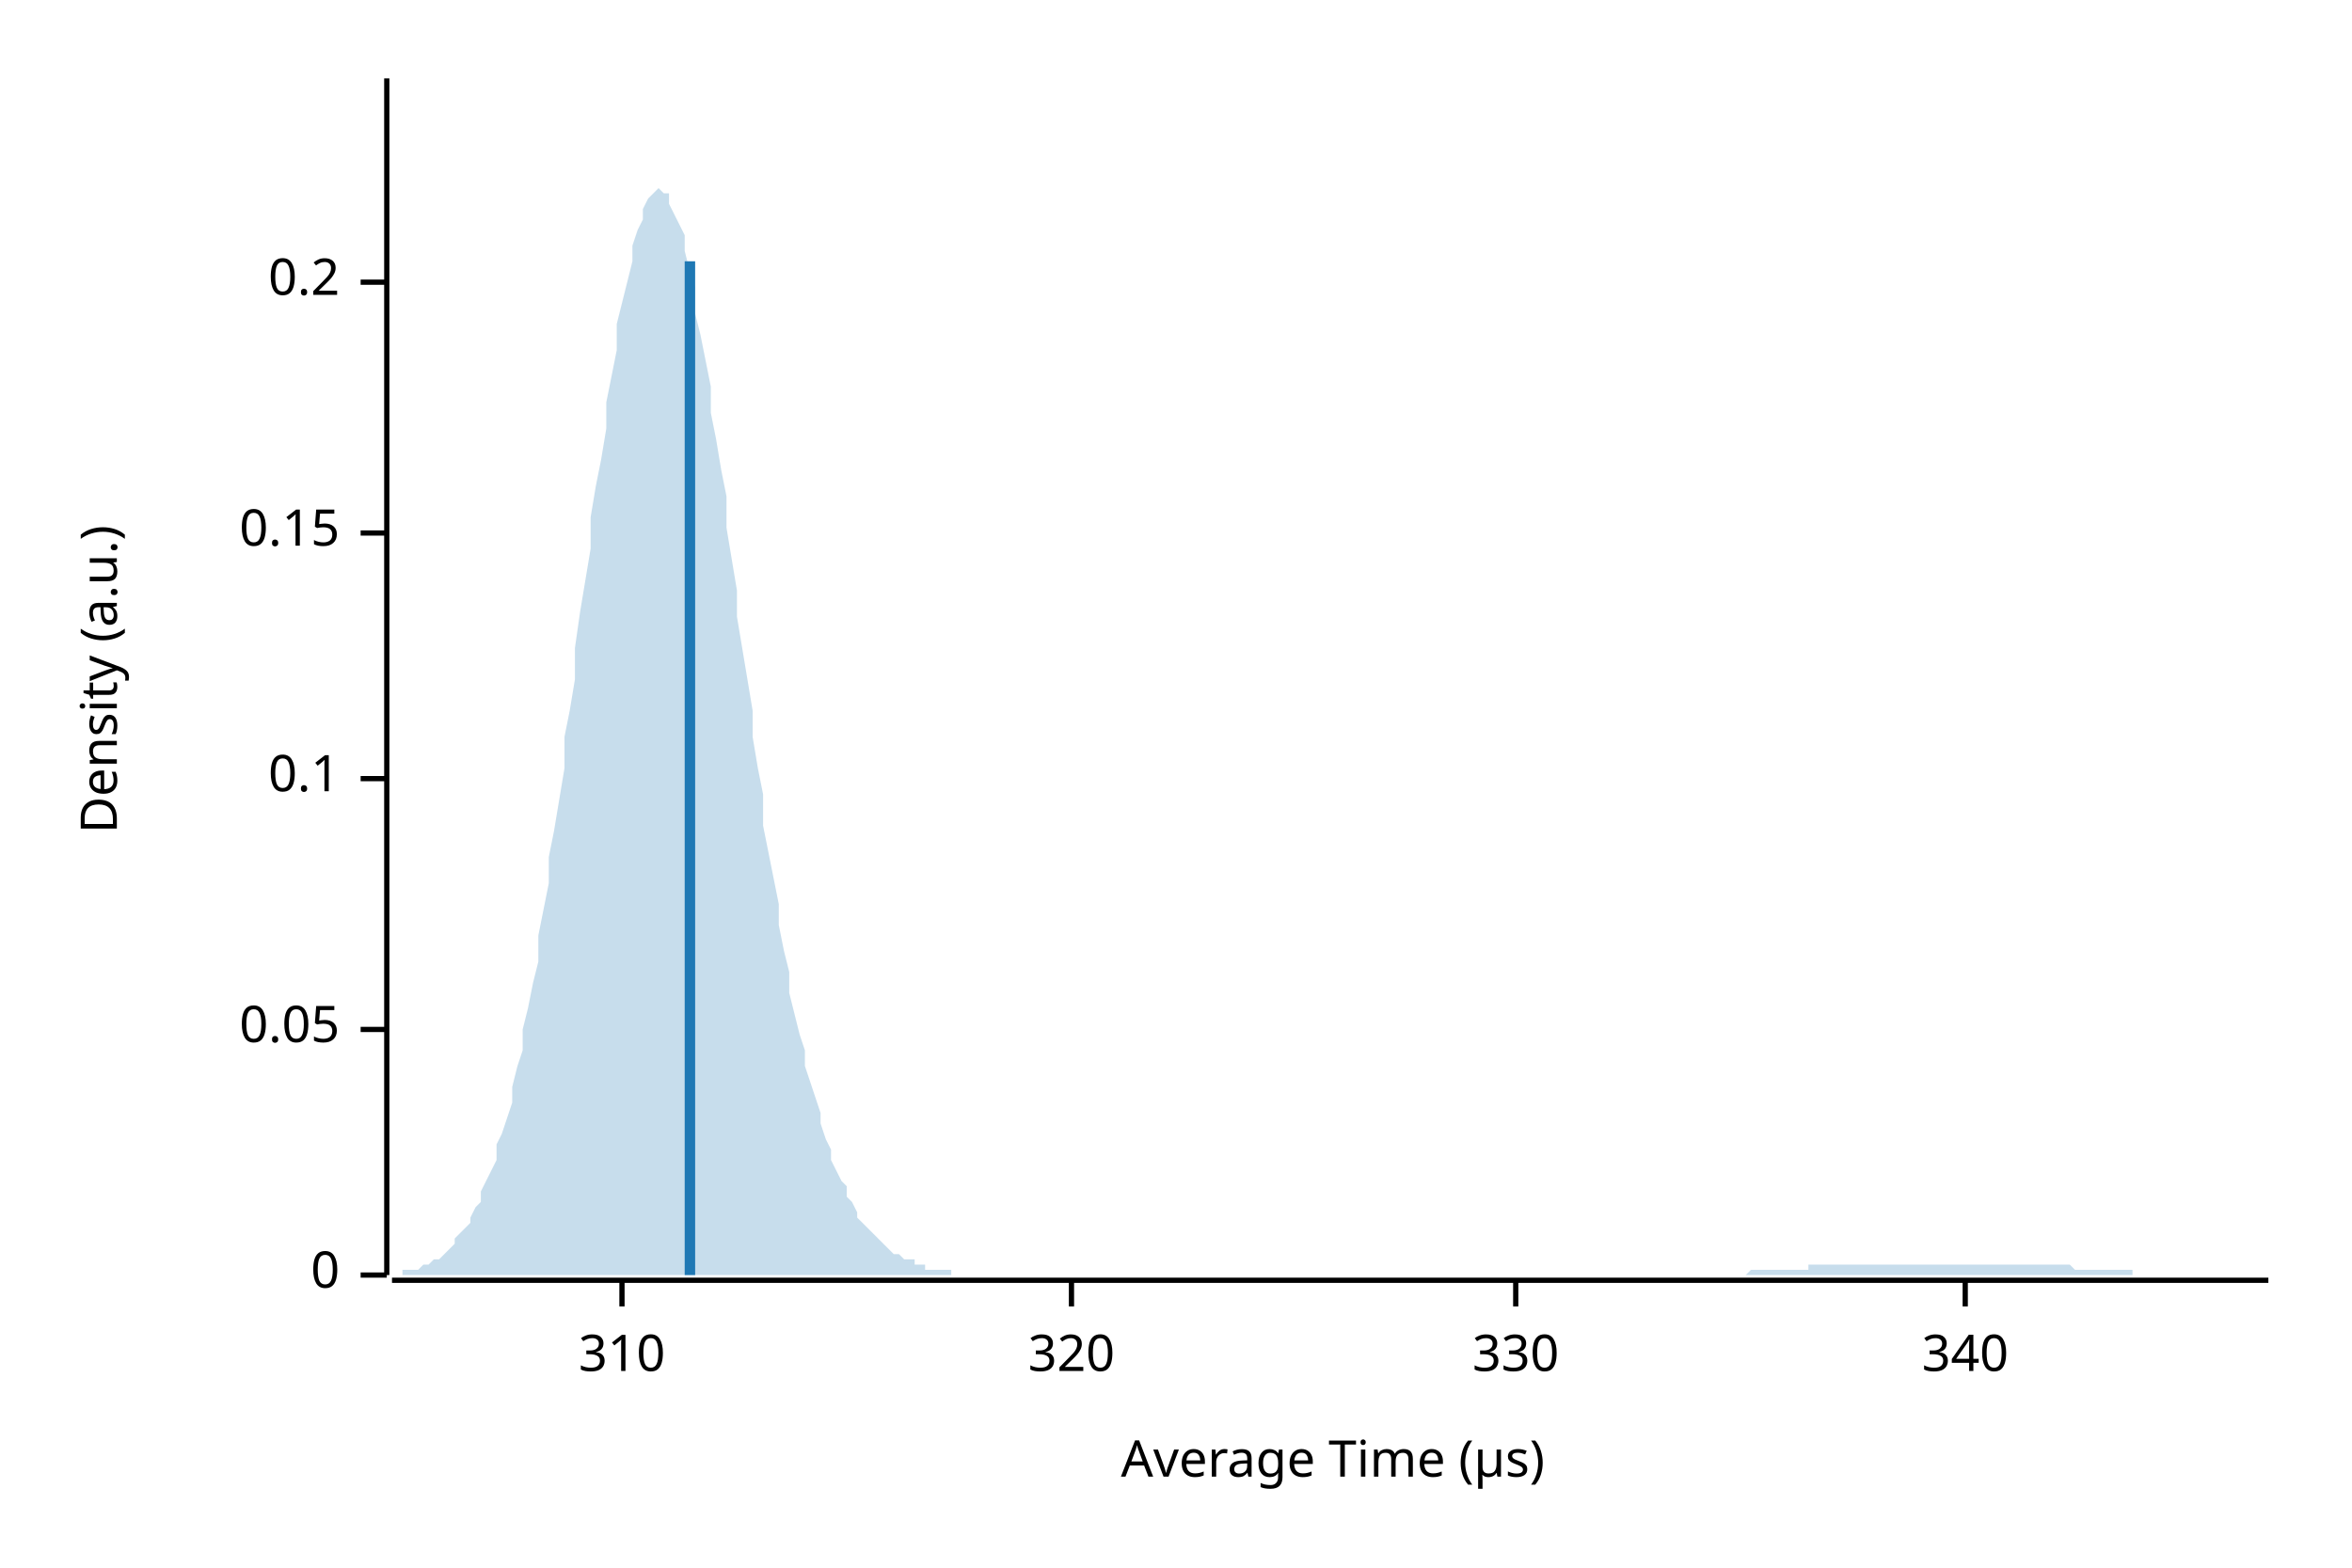
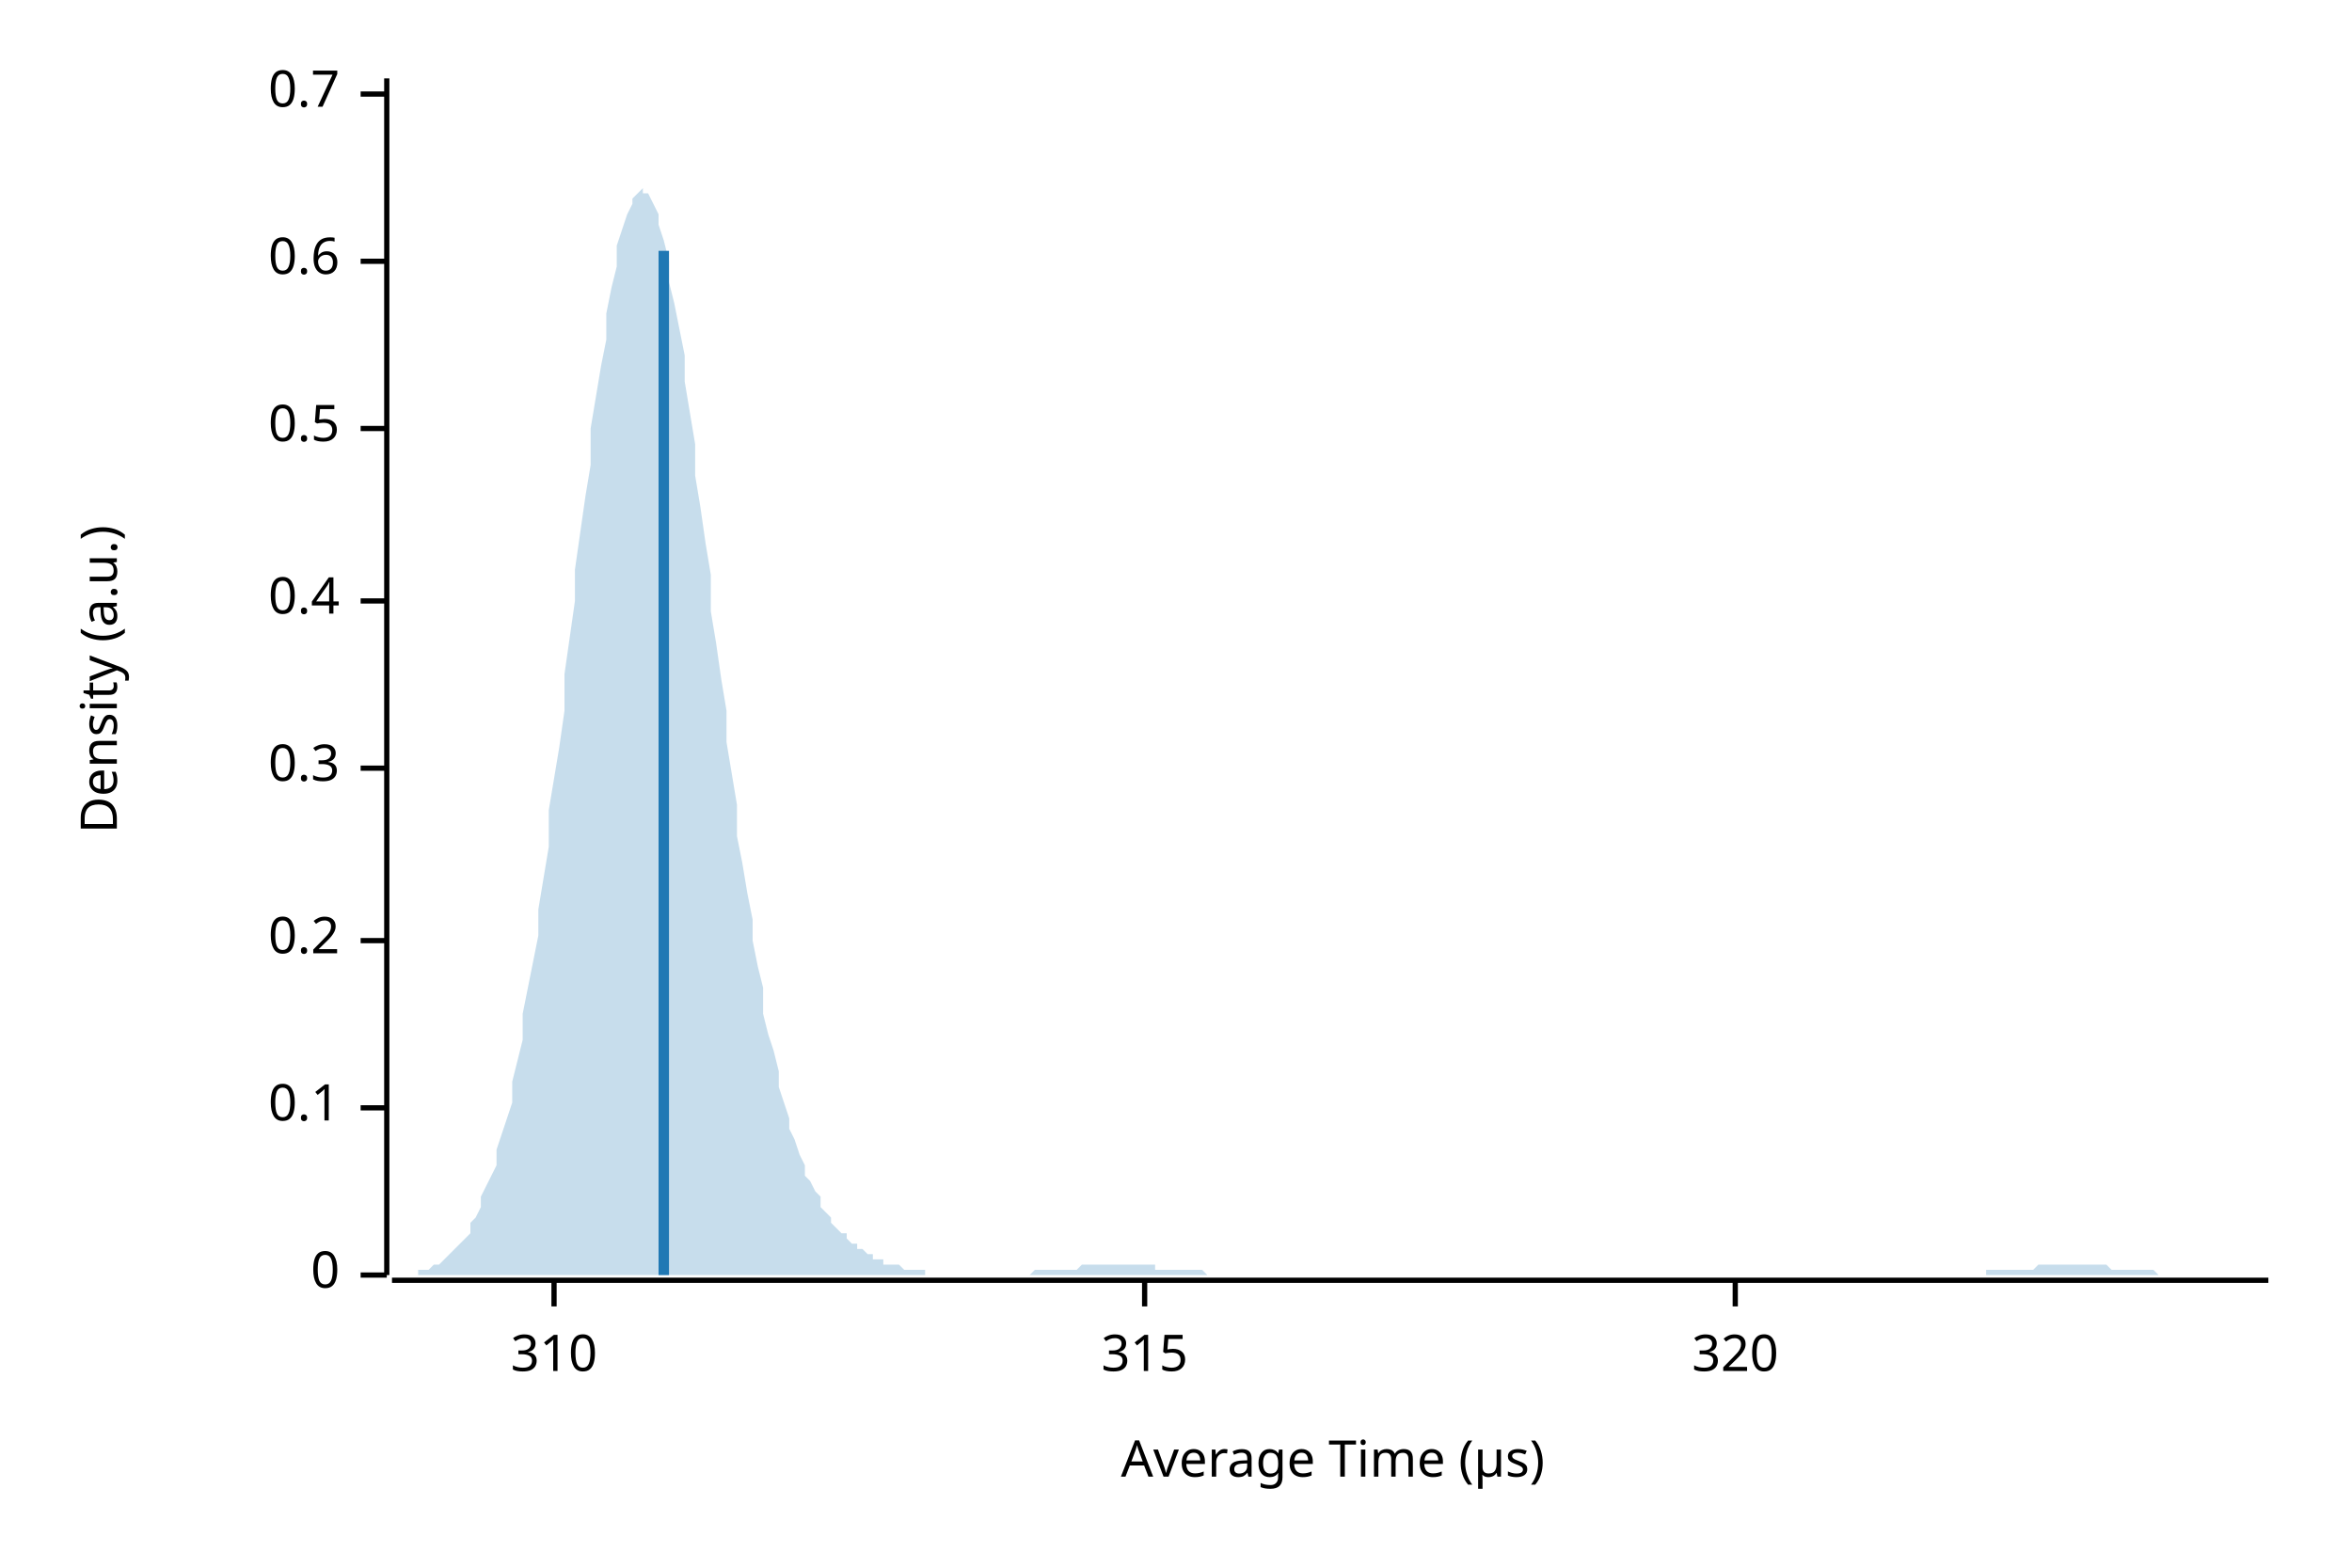
<svg xmlns="http://www.w3.org/2000/svg" width="450" height="300" viewBox="0 0 450 300">
  <text x="15" y="130" dy="0.76em" text-anchor="middle" font-family="sans-serif" font-size="9.677" opacity="1" fill="#000000" transform="rotate(270, 15, 130)">
Density (a.u.)
</text>
  <text x="255" y="285" dy="-0.5ex" text-anchor="middle" font-family="sans-serif" font-size="9.677" opacity="1" fill="#000000">
Average Time (µs)
</text>
  <polyline fill="none" opacity="1" stroke="#000000" stroke-width="1" points="74,15 74,244 " />
  <text x="65" y="244" dy="0.5ex" text-anchor="end" font-family="sans-serif" font-size="9.677" opacity="1" fill="#000000">
0
</text>
  <polyline fill="none" opacity="1" stroke="#000000" stroke-width="1" points="69,244 74,244 " />
-   <text x="65" y="197" dy="0.5ex" text-anchor="end" font-family="sans-serif" font-size="9.677" opacity="1" fill="#000000">
- 0.05
- </text>
-   <polyline fill="none" opacity="1" stroke="#000000" stroke-width="1" points="69,197 74,197 " />
-   <text x="65" y="149" dy="0.5ex" text-anchor="end" font-family="sans-serif" font-size="9.677" opacity="1" fill="#000000">
+   <text x="65" y="212" dy="0.5ex" text-anchor="end" font-family="sans-serif" font-size="9.677" opacity="1" fill="#000000">
0.1
</text>
-   <polyline fill="none" opacity="1" stroke="#000000" stroke-width="1" points="69,149 74,149 " />
-   <text x="65" y="102" dy="0.5ex" text-anchor="end" font-family="sans-serif" font-size="9.677" opacity="1" fill="#000000">
- 0.15
- </text>
-   <polyline fill="none" opacity="1" stroke="#000000" stroke-width="1" points="69,102 74,102 " />
-   <text x="65" y="54" dy="0.5ex" text-anchor="end" font-family="sans-serif" font-size="9.677" opacity="1" fill="#000000">
+   <polyline fill="none" opacity="1" stroke="#000000" stroke-width="1" points="69,212 74,212 " />
+   <text x="65" y="180" dy="0.5ex" text-anchor="end" font-family="sans-serif" font-size="9.677" opacity="1" fill="#000000">
0.2
</text>
-   <polyline fill="none" opacity="1" stroke="#000000" stroke-width="1" points="69,54 74,54 " />
+   <polyline fill="none" opacity="1" stroke="#000000" stroke-width="1" points="69,180 74,180 " />
+   <text x="65" y="147" dy="0.5ex" text-anchor="end" font-family="sans-serif" font-size="9.677" opacity="1" fill="#000000">
+ 0.3
+ </text>
+   <polyline fill="none" opacity="1" stroke="#000000" stroke-width="1" points="69,147 74,147 " />
+   <text x="65" y="115" dy="0.5ex" text-anchor="end" font-family="sans-serif" font-size="9.677" opacity="1" fill="#000000">
+ 0.4
+ </text>
+   <polyline fill="none" opacity="1" stroke="#000000" stroke-width="1" points="69,115 74,115 " />
+   <text x="65" y="82" dy="0.5ex" text-anchor="end" font-family="sans-serif" font-size="9.677" opacity="1" fill="#000000">
+ 0.5
+ </text>
+   <polyline fill="none" opacity="1" stroke="#000000" stroke-width="1" points="69,82 74,82 " />
+   <text x="65" y="50" dy="0.5ex" text-anchor="end" font-family="sans-serif" font-size="9.677" opacity="1" fill="#000000">
+ 0.6
+ </text>
+   <polyline fill="none" opacity="1" stroke="#000000" stroke-width="1" points="69,50 74,50 " />
+   <text x="65" y="18" dy="0.5ex" text-anchor="end" font-family="sans-serif" font-size="9.677" opacity="1" fill="#000000">
+ 0.7
+ </text>
+   <polyline fill="none" opacity="1" stroke="#000000" stroke-width="1" points="69,18 74,18 " />
  <polyline fill="none" opacity="1" stroke="#000000" stroke-width="1" points="75,245 434,245 " />
-   <text x="119" y="255" dy="0.76em" text-anchor="middle" font-family="sans-serif" font-size="9.677" opacity="1" fill="#000000">
+   <text x="106" y="255" dy="0.76em" text-anchor="middle" font-family="sans-serif" font-size="9.677" opacity="1" fill="#000000">
310
</text>
-   <polyline fill="none" opacity="1" stroke="#000000" stroke-width="1" points="119,245 119,250 " />
-   <text x="205" y="255" dy="0.76em" text-anchor="middle" font-family="sans-serif" font-size="9.677" opacity="1" fill="#000000">
+   <polyline fill="none" opacity="1" stroke="#000000" stroke-width="1" points="106,245 106,250 " />
+   <text x="219" y="255" dy="0.76em" text-anchor="middle" font-family="sans-serif" font-size="9.677" opacity="1" fill="#000000">
+ 315
+ </text>
+   <polyline fill="none" opacity="1" stroke="#000000" stroke-width="1" points="219,245 219,250 " />
+   <text x="332" y="255" dy="0.76em" text-anchor="middle" font-family="sans-serif" font-size="9.677" opacity="1" fill="#000000">
320
</text>
-   <polyline fill="none" opacity="1" stroke="#000000" stroke-width="1" points="205,245 205,250 " />
-   <text x="290" y="255" dy="0.76em" text-anchor="middle" font-family="sans-serif" font-size="9.677" opacity="1" fill="#000000">
- 330
- </text>
-   <polyline fill="none" opacity="1" stroke="#000000" stroke-width="1" points="290,245 290,250 " />
-   <text x="376" y="255" dy="0.76em" text-anchor="middle" font-family="sans-serif" font-size="9.677" opacity="1" fill="#000000">
- 340
- </text>
-   <polyline fill="none" opacity="1" stroke="#000000" stroke-width="1" points="376,245 376,250 " />
-   <polygon opacity="0.25" fill="#1F78B4" points="75,244 75,244 76,244 77,244 77,243 78,243 79,243 80,243 80,243 81,242 82,242 82,242 83,241 84,241 85,240 85,240 86,239 87,238 87,237 88,236 89,235 90,234 90,233 91,231 92,230 92,228 93,226 94,224 95,222 95,219 96,217 97,214 98,211 98,208 99,204 100,201 100,197 101,193 102,188 103,184 103,179 104,174 105,169 105,164 106,159 107,153 108,147 108,141 109,136 110,130 110,124 111,117 112,111 113,105 113,99 114,93 115,88 116,82 116,77 117,72 118,67 118,62 119,58 120,54 121,50 121,47 122,44 123,42 123,40 124,38 125,37 126,36 126,36 127,37 128,37 128,39 129,41 130,43 131,45 131,48 132,52 133,55 133,60 134,64 135,69 136,74 136,79 137,84 138,90 139,95 139,101 140,107 141,113 141,118 142,124 143,130 144,136 144,141 145,147 146,152 146,158 147,163 148,168 149,173 149,177 150,182 151,186 151,190 152,194 153,198 154,201 154,204 155,207 156,210 157,213 157,215 158,218 159,220 159,222 160,224 161,226 162,227 162,229 163,230 164,232 164,233 165,234 166,235 167,236 167,236 168,237 169,238 169,238 170,239 171,240 172,240 172,240 173,241 174,241 175,241 175,242 176,242 177,242 177,243 178,243 179,243 180,243 180,243 181,243 182,243 182,244 183,244 184,244 185,244 185,244 186,244 187,244 187,244 188,244 189,244 190,244 190,244 191,244 192,244 192,244 193,244 194,244 195,244 195,244 196,244 197,244 198,244 198,244 199,244 200,244 200,244 201,244 202,244 203,244 203,244 204,244 205,244 205,244 206,244 207,244 208,244 208,244 209,244 210,244 210,244 211,244 212,244 213,244 213,244 214,244 215,244 216,244 216,244 217,244 218,244 218,244 219,244 220,244 221,244 221,244 222,244 223,244 223,244 224,244 225,244 226,244 226,244 227,244 228,244 228,244 229,244 230,244 231,244 231,244 232,244 233,244 233,244 234,244 235,244 236,244 236,244 237,244 238,244 239,244 239,244 240,244 241,244 241,244 242,244 243,244 244,244 244,244 245,244 246,244 246,244 247,244 248,244 249,244 249,244 250,244 251,244 251,244 252,244 253,244 254,244 254,244 255,244 256,244 257,244 257,244 258,244 259,244 259,244 260,244 261,244 262,244 262,244 263,244 264,244 264,244 265,244 266,244 267,244 267,244 268,244 269,244 269,244 270,244 271,244 272,244 272,244 273,244 274,244 275,244 275,244 276,244 277,244 277,244 278,244 279,244 280,244 280,244 281,244 282,244 282,244 283,244 284,244 285,244 285,244 286,244 287,244 287,244 288,244 289,244 290,244 290,244 291,244 292,244 292,244 293,244 294,244 295,244 295,244 296,244 297,244 298,244 298,244 299,244 300,244 300,244 301,244 302,244 303,244 303,244 304,244 305,244 305,244 306,244 307,244 308,244 308,244 309,244 310,244 310,244 311,244 312,244 313,244 313,244 314,244 315,244 316,244 316,244 317,244 318,244 318,244 319,244 320,244 321,244 321,244 322,244 323,244 323,244 324,244 325,244 326,244 326,244 327,244 328,244 328,244 329,244 330,244 331,244 331,244 332,244 333,244 333,244 334,244 335,243 336,243 336,243 337,243 338,243 339,243 339,243 340,243 341,243 341,243 342,243 343,243 344,243 344,243 345,243 346,243 346,242 347,242 348,242 349,242 349,242 350,242 351,242 351,242 352,242 353,242 354,242 354,242 355,242 356,242 357,242 357,242 358,242 359,242 359,242 360,242 361,242 362,242 362,242 363,242 364,242 364,242 365,242 366,242 367,242 367,242 368,242 369,242 369,242 370,242 371,242 372,242 372,242 373,242 374,242 375,242 375,242 376,242 377,242 377,242 378,242 379,242 380,242 380,242 381,242 382,242 382,242 383,242 384,242 385,242 385,242 386,242 387,242 387,242 388,242 389,242 390,242 390,242 391,242 392,242 392,242 393,242 394,242 395,242 395,242 396,242 397,243 398,243 398,243 399,243 400,243 400,243 401,243 402,243 403,243 403,243 404,243 405,243 405,243 406,243 407,243 408,243 408,244 409,244 410,244 410,244 411,244 412,244 413,244 413,244 414,244 415,244 416,244 416,244 417,244 418,244 418,244 419,244 420,244 421,244 421,244 422,244 423,244 423,244 424,244 425,244 426,244 426,244 427,244 428,244 428,244 429,244 430,244 431,244 431,244 432,244 433,244 434,244 434,244 75,244 " />
-   <polyline fill="none" opacity="1" stroke="#1F78B4" stroke-width="2" points="132,244 132,50 " />
+   <polyline fill="none" opacity="1" stroke="#000000" stroke-width="1" points="332,245 332,250 " />
+   <polygon opacity="0.25" fill="#1F78B4" points="75,244 75,244 76,244 77,244 77,244 78,244 79,244 80,244 80,243 81,243 82,243 82,243 83,242 84,242 85,241 85,241 86,240 87,239 87,239 88,238 89,237 90,236 90,234 91,233 92,231 92,229 93,227 94,225 95,223 95,220 96,217 97,214 98,211 98,207 99,203 100,199 100,194 101,189 102,184 103,179 103,174 104,168 105,162 105,155 106,149 107,143 108,136 108,129 109,122 110,115 110,109 111,102 112,95 113,89 113,82 114,76 115,70 116,65 116,60 117,55 118,51 118,47 119,44 120,41 121,39 121,38 122,37 123,36 123,37 124,37 125,39 126,41 126,43 127,46 128,50 128,54 129,58 130,63 131,68 131,73 132,79 133,85 133,91 134,97 135,104 136,110 136,117 137,123 138,130 139,136 139,142 140,148 141,154 141,160 142,165 143,171 144,176 144,180 145,185 146,189 146,194 147,198 148,201 149,205 149,208 150,211 151,214 151,216 152,218 153,221 154,223 154,225 155,226 156,228 157,229 157,231 158,232 159,233 159,234 160,235 161,236 162,236 162,237 163,238 164,238 164,239 165,239 166,240 167,240 167,241 168,241 169,241 169,242 170,242 171,242 172,242 172,242 173,243 174,243 175,243 175,243 176,243 177,243 177,244 178,244 179,244 180,244 180,244 181,244 182,244 182,244 183,244 184,244 185,244 185,244 186,244 187,244 187,244 188,244 189,244 190,244 190,244 191,244 192,244 192,244 193,244 194,244 195,244 195,244 196,244 197,244 198,243 198,243 199,243 200,243 200,243 201,243 202,243 203,243 203,243 204,243 205,243 205,243 206,243 207,242 208,242 208,242 209,242 210,242 210,242 211,242 212,242 213,242 213,242 214,242 215,242 216,242 216,242 217,242 218,242 218,242 219,242 220,242 221,242 221,243 222,243 223,243 223,243 224,243 225,243 226,243 226,243 227,243 228,243 228,243 229,243 230,243 231,244 231,244 232,244 233,244 233,244 234,244 235,244 236,244 236,244 237,244 238,244 239,244 239,244 240,244 241,244 241,244 242,244 243,244 244,244 244,244 245,244 246,244 246,244 247,244 248,244 249,244 249,244 250,244 251,244 251,244 252,244 253,244 254,244 254,244 255,244 256,244 257,244 257,244 258,244 259,244 259,244 260,244 261,244 262,244 262,244 263,244 264,244 264,244 265,244 266,244 267,244 267,244 268,244 269,244 269,244 270,244 271,244 272,244 272,244 273,244 274,244 275,244 275,244 276,244 277,244 277,244 278,244 279,244 280,244 280,244 281,244 282,244 282,244 283,244 284,244 285,244 285,244 286,244 287,244 287,244 288,244 289,244 290,244 290,244 291,244 292,244 292,244 293,244 294,244 295,244 295,244 296,244 297,244 298,244 298,244 299,244 300,244 300,244 301,244 302,244 303,244 303,244 304,244 305,244 305,244 306,244 307,244 308,244 308,244 309,244 310,244 310,244 311,244 312,244 313,244 313,244 314,244 315,244 316,244 316,244 317,244 318,244 318,244 319,244 320,244 321,244 321,244 322,244 323,244 323,244 324,244 325,244 326,244 326,244 327,244 328,244 328,244 329,244 330,244 331,244 331,244 332,244 333,244 333,244 334,244 335,244 336,244 336,244 337,244 338,244 339,244 339,244 340,244 341,244 341,244 342,244 343,244 344,244 344,244 345,244 346,244 346,244 347,244 348,244 349,244 349,244 350,244 351,244 351,244 352,244 353,244 354,244 354,244 355,244 356,244 357,244 357,244 358,244 359,244 359,244 360,244 361,244 362,244 362,244 363,244 364,244 364,244 365,244 366,244 367,244 367,244 368,244 369,244 369,244 370,244 371,244 372,244 372,244 373,244 374,244 375,244 375,244 376,244 377,244 377,244 378,244 379,244 380,244 380,243 381,243 382,243 382,243 383,243 384,243 385,243 385,243 386,243 387,243 387,243 388,243 389,243 390,242 390,242 391,242 392,242 392,242 393,242 394,242 395,242 395,242 396,242 397,242 398,242 398,242 399,242 400,242 400,242 401,242 402,242 403,242 403,242 404,243 405,243 405,243 406,243 407,243 408,243 408,243 409,243 410,243 410,243 411,243 412,243 413,244 413,244 414,244 415,244 416,244 416,244 417,244 418,244 418,244 419,244 420,244 421,244 421,244 422,244 423,244 423,244 424,244 425,244 426,244 426,244 427,244 428,244 428,244 429,244 430,244 431,244 431,244 432,244 433,244 434,244 434,244 75,244 " />
+   <polyline fill="none" opacity="1" stroke="#1F78B4" stroke-width="2" points="127,244 127,48 " />
</svg>
